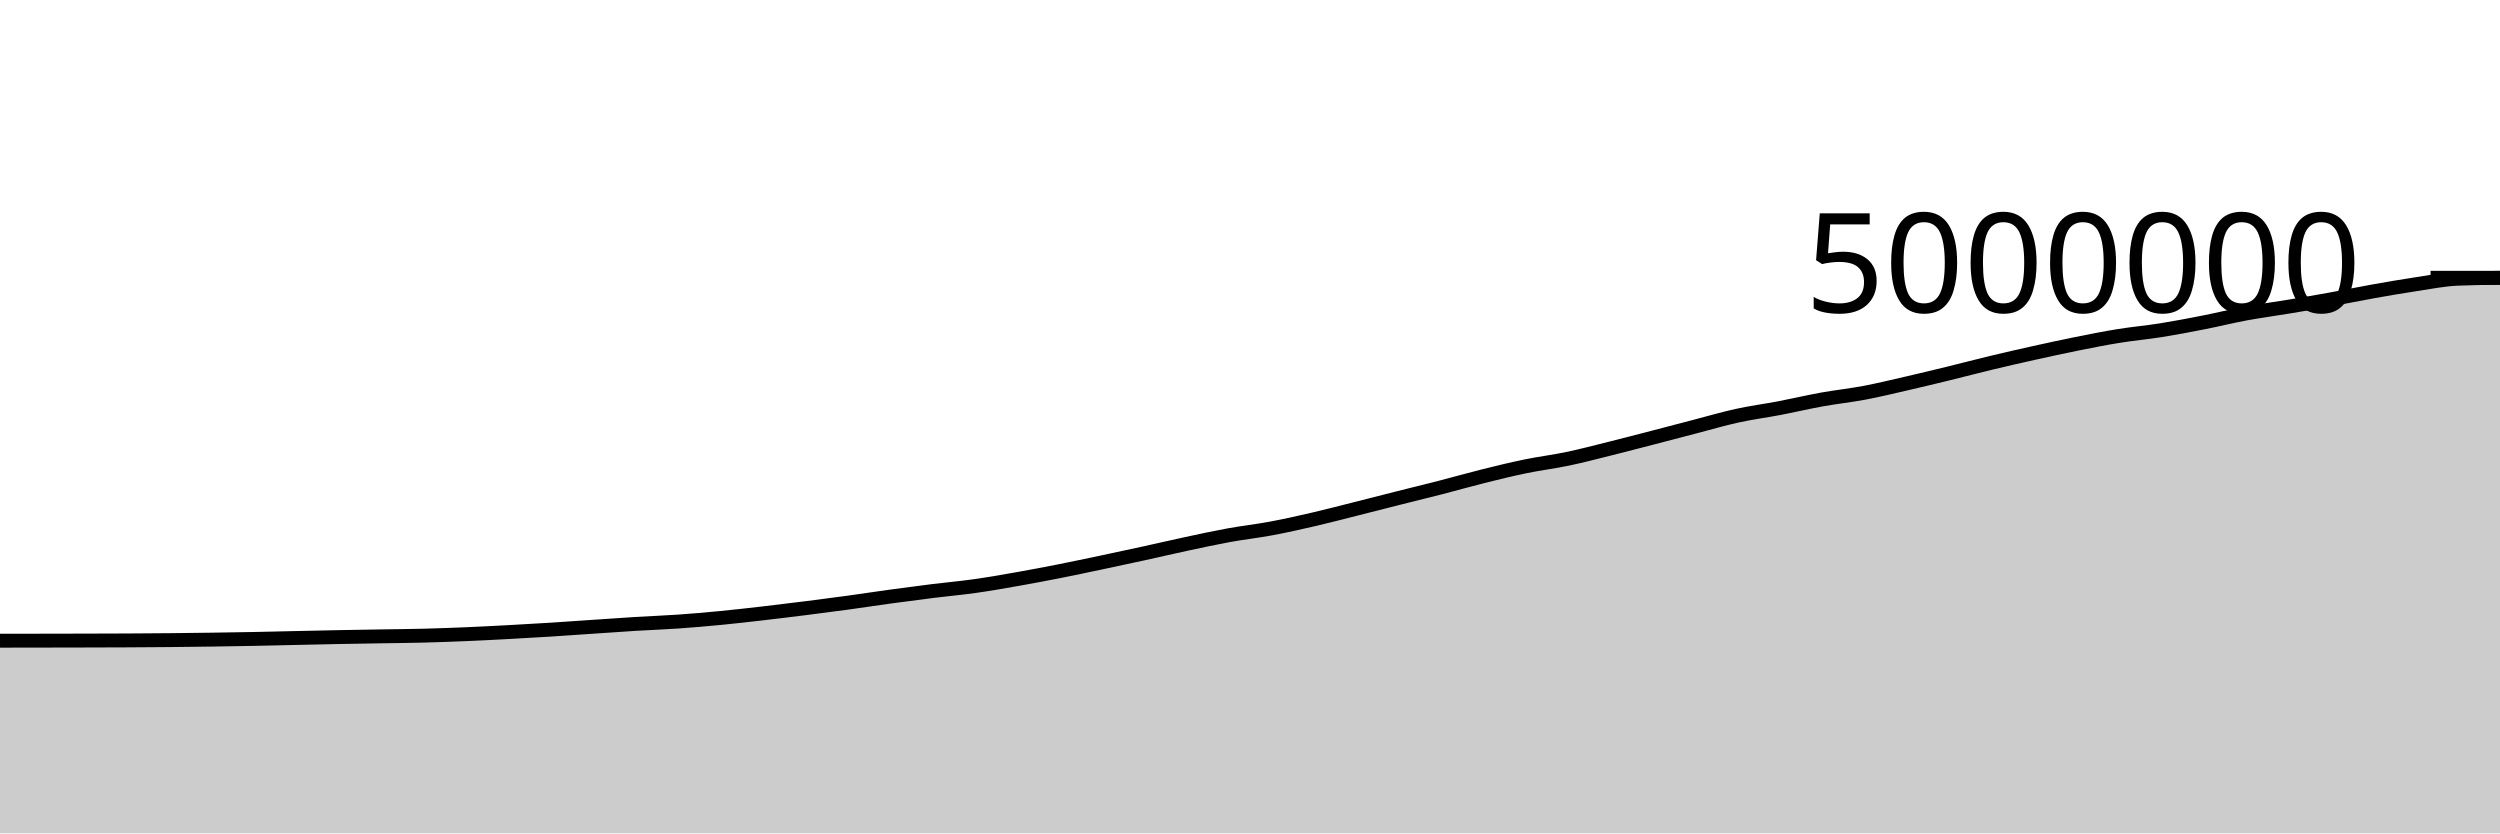
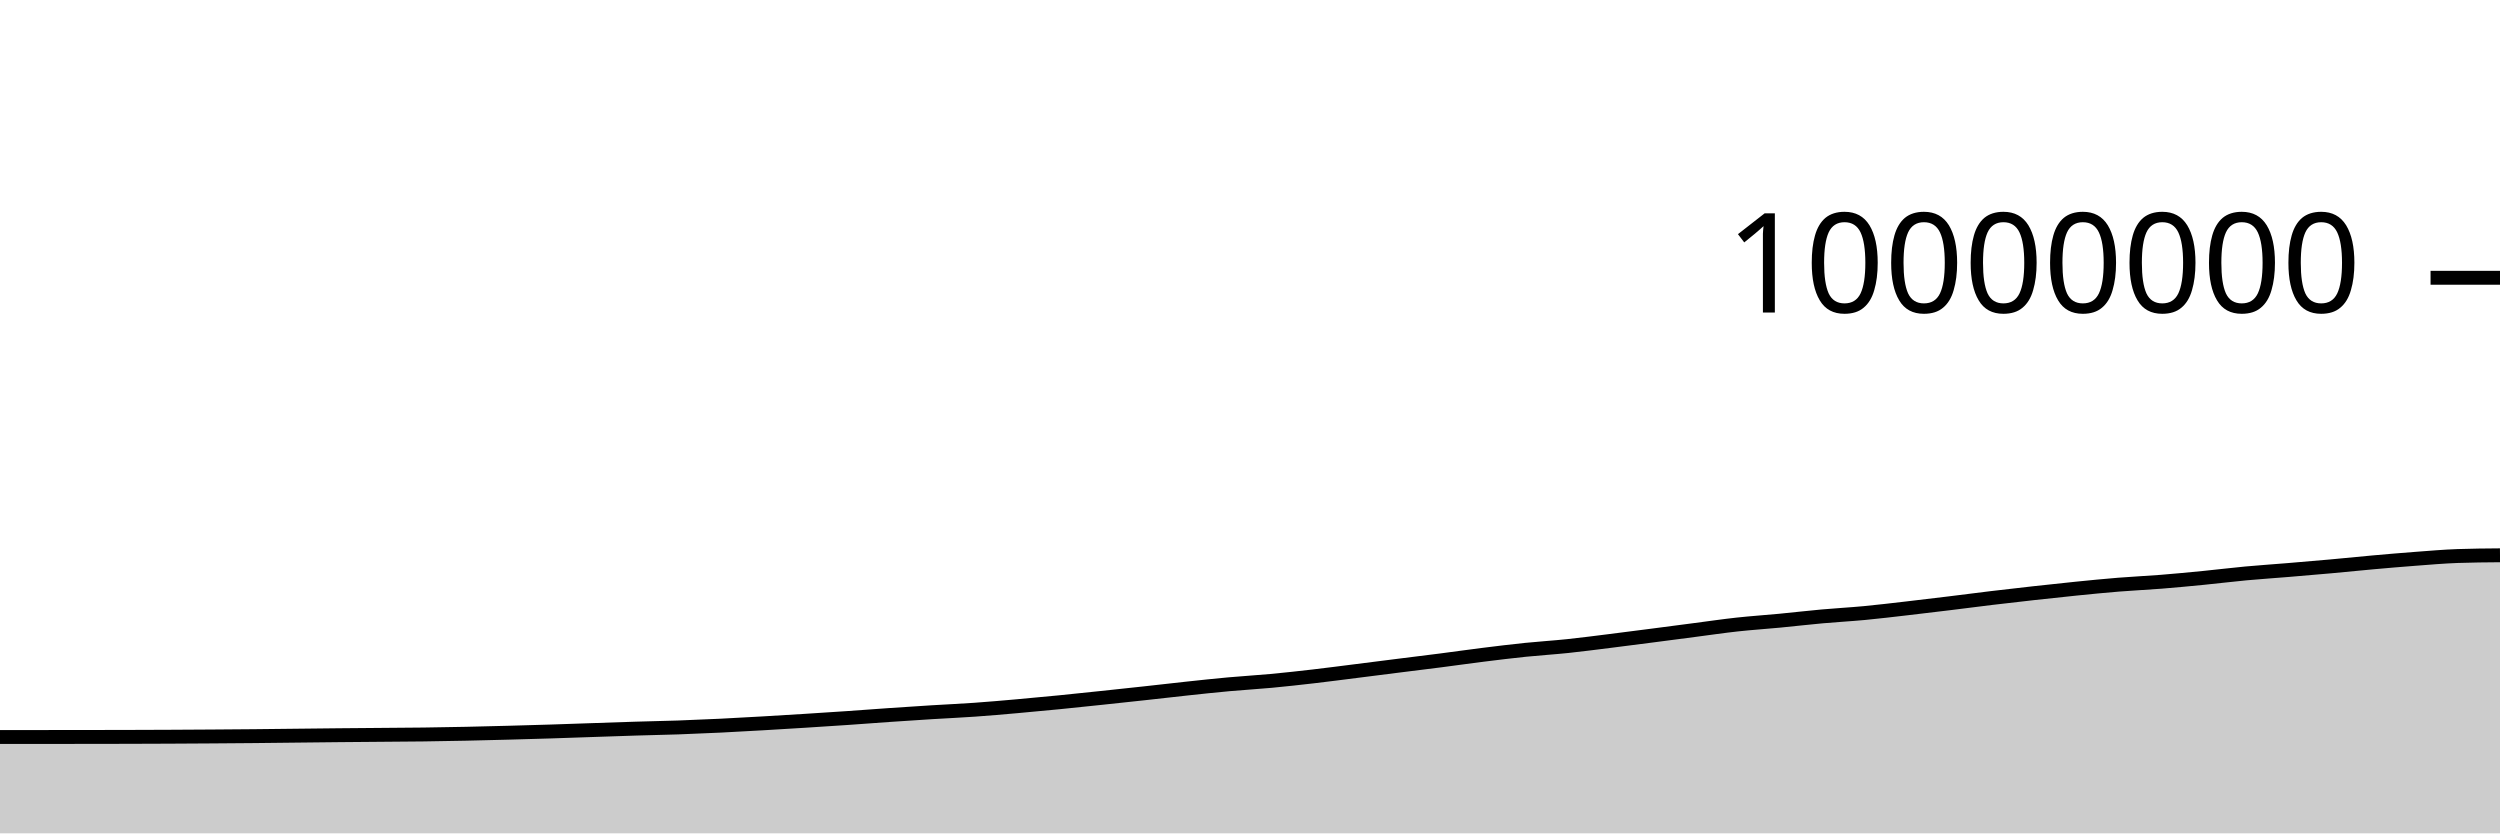
<svg xmlns="http://www.w3.org/2000/svg" viewBox="0 0 180 60">
  <g transform="translate(0,20)">
-     <path class="area" fill="rgba(0, 0, 0, 0.2)" d="M0,26.131C1.017,26.129,2.034,26.128,3.051,26.126C4.068,26.124,5.085,26.123,6.102,26.12C7.119,26.117,8.136,26.115,9.153,26.11C10.169,26.105,11.186,26.098,12.203,26.089C13.22,26.079,14.237,26.067,15.254,26.053C16.271,26.038,17.288,26.023,18.305,26.003C19.322,25.983,20.339,25.957,21.356,25.935C22.373,25.913,23.39,25.889,24.407,25.869C25.424,25.85,26.441,25.835,27.458,25.818C28.475,25.801,29.492,25.793,30.508,25.767C31.525,25.74,32.542,25.703,33.559,25.661C34.576,25.618,35.593,25.564,36.61,25.51C37.627,25.455,38.644,25.397,39.661,25.333C40.678,25.269,41.695,25.195,42.712,25.126C43.729,25.058,44.746,24.983,45.763,24.921C46.78,24.859,47.797,24.824,48.814,24.753C49.831,24.682,50.847,24.594,51.864,24.496C52.881,24.397,53.898,24.281,54.915,24.164C55.932,24.047,56.949,23.922,57.966,23.794C58.983,23.666,60,23.534,61.017,23.395C62.034,23.256,63.051,23.098,64.068,22.959C65.085,22.819,66.102,22.685,67.119,22.558C68.136,22.432,69.153,22.343,70.169,22.2C71.186,22.057,72.203,21.878,73.22,21.699C74.237,21.52,75.254,21.327,76.271,21.126C77.288,20.925,78.305,20.709,79.322,20.494C80.339,20.28,81.356,20.062,82.373,19.84C83.39,19.617,84.407,19.378,85.424,19.16C86.441,18.943,87.458,18.721,88.475,18.535C89.492,18.35,90.508,18.239,91.525,18.049C92.542,17.859,93.559,17.631,94.576,17.395C95.593,17.16,96.61,16.892,97.627,16.636C98.644,16.38,99.661,16.117,100.678,15.861C101.695,15.605,102.712,15.359,103.729,15.097C104.746,14.836,105.763,14.543,106.78,14.29C107.797,14.036,108.814,13.786,109.831,13.577C110.847,13.367,111.864,13.246,112.881,13.032C113.898,12.819,114.915,12.549,115.932,12.296C116.949,12.043,117.966,11.776,118.983,11.513C120,11.25,121.017,10.98,122.034,10.716C123.051,10.451,124.068,10.151,125.085,9.929C126.102,9.706,127.119,9.575,128.136,9.381C129.153,9.186,130.169,8.945,131.186,8.761C132.203,8.578,133.22,8.472,134.237,8.28C135.254,8.087,136.271,7.84,137.288,7.606C138.305,7.373,139.322,7.126,140.339,6.878C141.356,6.63,142.373,6.36,143.39,6.116C144.407,5.872,145.424,5.64,146.441,5.414C147.458,5.189,148.475,4.966,149.492,4.761C150.508,4.557,151.525,4.354,152.542,4.19C153.559,4.025,154.576,3.936,155.593,3.774C156.61,3.612,157.627,3.417,158.644,3.217C159.661,3.018,160.678,2.763,161.695,2.575C162.712,2.386,163.729,2.254,164.746,2.084C165.763,1.915,166.78,1.743,167.797,1.559C168.814,1.375,169.831,1.163,170.847,0.982C171.864,0.801,172.881,0.624,173.898,0.472C174.915,0.32,175.932,0.11,176.949,0.068C177.966,0.025,178.983,0.015,180,0.004L180,40C178.983,40,177.966,40,176.949,40C175.932,40,174.915,40,173.898,40C172.881,40,171.864,40,170.847,40C169.831,40,168.814,40,167.797,40C166.78,40,165.763,40,164.746,40C163.729,40,162.712,40,161.695,40C160.678,40,159.661,40,158.644,40C157.627,40,156.61,40,155.593,40C154.576,40,153.559,40,152.542,40C151.525,40,150.508,40,149.492,40C148.475,40,147.458,40,146.441,40C145.424,40,144.407,40,143.39,40C142.373,40,141.356,40,140.339,40C139.322,40,138.305,40,137.288,40C136.271,40,135.254,40,134.237,40C133.22,40,132.203,40,131.186,40C130.169,40,129.153,40,128.136,40C127.119,40,126.102,40,125.085,40C124.068,40,123.051,40,122.034,40C121.017,40,120,40,118.983,40C117.966,40,116.949,40,115.932,40C114.915,40,113.898,40,112.881,40C111.864,40,110.847,40,109.831,40C108.814,40,107.797,40,106.78,40C105.763,40,104.746,40,103.729,40C102.712,40,101.695,40,100.678,40C99.661,40,98.644,40,97.627,40C96.61,40,95.593,40,94.576,40C93.559,40,92.542,40,91.525,40C90.508,40,89.492,40,88.475,40C87.458,40,86.441,40,85.424,40C84.407,40,83.39,40,82.373,40C81.356,40,80.339,40,79.322,40C78.305,40,77.288,40,76.271,40C75.254,40,74.237,40,73.22,40C72.203,40,71.186,40,70.169,40C69.153,40,68.136,40,67.119,40C66.102,40,65.085,40,64.068,40C63.051,40,62.034,40,61.017,40C60,40,58.983,40,57.966,40C56.949,40,55.932,40,54.915,40C53.898,40,52.881,40,51.864,40C50.847,40,49.831,40,48.814,40C47.797,40,46.78,40,45.763,40C44.746,40,43.729,40,42.712,40C41.695,40,40.678,40,39.661,40C38.644,40,37.627,40,36.61,40C35.593,40,34.576,40,33.559,40C32.542,40,31.525,40,30.508,40C29.492,40,28.475,40,27.458,40C26.441,40,25.424,40,24.407,40C23.39,40,22.373,40,21.356,40C20.339,40,19.322,40,18.305,40C17.288,40,16.271,40,15.254,40C14.237,40,13.22,40,12.203,40C11.186,40,10.169,40,9.153,40C8.136,40,7.119,40,6.102,40C5.085,40,4.068,40,3.051,40C2.034,40,1.017,40,0,40Z" />
-     <path class="line" stroke="black" fill="none" d="M0,26.131C1.017,26.129,2.034,26.128,3.051,26.126C4.068,26.124,5.085,26.123,6.102,26.12C7.119,26.117,8.136,26.115,9.153,26.11C10.169,26.105,11.186,26.098,12.203,26.089C13.22,26.079,14.237,26.067,15.254,26.053C16.271,26.038,17.288,26.023,18.305,26.003C19.322,25.983,20.339,25.957,21.356,25.935C22.373,25.913,23.39,25.889,24.407,25.869C25.424,25.85,26.441,25.835,27.458,25.818C28.475,25.801,29.492,25.793,30.508,25.767C31.525,25.74,32.542,25.703,33.559,25.661C34.576,25.618,35.593,25.564,36.61,25.51C37.627,25.455,38.644,25.397,39.661,25.333C40.678,25.269,41.695,25.195,42.712,25.126C43.729,25.058,44.746,24.983,45.763,24.921C46.78,24.859,47.797,24.824,48.814,24.753C49.831,24.682,50.847,24.594,51.864,24.496C52.881,24.397,53.898,24.281,54.915,24.164C55.932,24.047,56.949,23.922,57.966,23.794C58.983,23.666,60,23.534,61.017,23.395C62.034,23.256,63.051,23.098,64.068,22.959C65.085,22.819,66.102,22.685,67.119,22.558C68.136,22.432,69.153,22.343,70.169,22.2C71.186,22.057,72.203,21.878,73.22,21.699C74.237,21.52,75.254,21.327,76.271,21.126C77.288,20.925,78.305,20.709,79.322,20.494C80.339,20.28,81.356,20.062,82.373,19.84C83.39,19.617,84.407,19.378,85.424,19.16C86.441,18.943,87.458,18.721,88.475,18.535C89.492,18.35,90.508,18.239,91.525,18.049C92.542,17.859,93.559,17.631,94.576,17.395C95.593,17.16,96.61,16.892,97.627,16.636C98.644,16.38,99.661,16.117,100.678,15.861C101.695,15.605,102.712,15.359,103.729,15.097C104.746,14.836,105.763,14.543,106.78,14.29C107.797,14.036,108.814,13.786,109.831,13.577C110.847,13.367,111.864,13.246,112.881,13.032C113.898,12.819,114.915,12.549,115.932,12.296C116.949,12.043,117.966,11.776,118.983,11.513C120,11.25,121.017,10.98,122.034,10.716C123.051,10.451,124.068,10.151,125.085,9.929C126.102,9.706,127.119,9.575,128.136,9.381C129.153,9.186,130.169,8.945,131.186,8.761C132.203,8.578,133.22,8.472,134.237,8.28C135.254,8.087,136.271,7.84,137.288,7.606C138.305,7.373,139.322,7.126,140.339,6.878C141.356,6.63,142.373,6.36,143.39,6.116C144.407,5.872,145.424,5.64,146.441,5.414C147.458,5.189,148.475,4.966,149.492,4.761C150.508,4.557,151.525,4.354,152.542,4.19C153.559,4.025,154.576,3.936,155.593,3.774C156.61,3.612,157.627,3.417,158.644,3.217C159.661,3.018,160.678,2.763,161.695,2.575C162.712,2.386,163.729,2.254,164.746,2.084C165.763,1.915,166.78,1.743,167.797,1.559C168.814,1.375,169.831,1.163,170.847,0.982C171.864,0.801,172.881,0.624,173.898,0.472C174.915,0.32,175.932,0.11,176.949,0.068C177.966,0.025,178.983,0.015,180,0.004" />
+     <path class="area" fill="rgba(0, 0, 0, 0.2)" d="M0,33.065C1.017,33.065,2.034,33.064,3.051,33.063C4.068,33.062,5.085,33.061,6.102,33.06C7.119,33.059,8.136,33.057,9.153,33.055C10.169,33.052,11.186,33.049,12.203,33.044C13.22,33.04,14.237,33.034,15.254,33.026C16.271,33.019,17.288,33.011,18.305,33.002C19.322,32.992,20.339,32.979,21.356,32.968C22.373,32.956,23.39,32.944,24.407,32.935C25.424,32.925,26.441,32.917,27.458,32.909C28.475,32.9,29.492,32.896,30.508,32.883C31.525,32.87,32.542,32.852,33.559,32.83C34.576,32.809,35.593,32.782,36.61,32.755C37.627,32.728,38.644,32.699,39.661,32.667C40.678,32.635,41.695,32.598,42.712,32.563C43.729,32.529,44.746,32.492,45.763,32.461C46.78,32.429,47.797,32.412,48.814,32.377C49.831,32.341,50.847,32.297,51.864,32.248C52.881,32.199,53.898,32.14,54.915,32.082C55.932,32.023,56.949,31.961,57.966,31.897C58.983,31.833,60,31.767,61.017,31.698C62.034,31.628,63.051,31.549,64.068,31.479C65.085,31.41,66.102,31.342,67.119,31.279C68.136,31.216,69.153,31.172,70.169,31.1C71.186,31.028,72.203,30.939,73.22,30.849C74.237,30.76,75.254,30.663,76.271,30.563C77.288,30.463,78.305,30.354,79.322,30.247C80.339,30.14,81.356,30.031,82.373,29.92C83.39,29.809,84.407,29.689,85.424,29.58C86.441,29.471,87.458,29.36,88.475,29.268C89.492,29.175,90.508,29.119,91.525,29.024C92.542,28.929,93.559,28.815,94.576,28.698C95.593,28.58,96.61,28.446,97.627,28.318C98.644,28.19,99.661,28.059,100.678,27.931C101.695,27.802,102.712,27.68,103.729,27.549C104.746,27.418,105.763,27.272,106.78,27.145C107.797,27.018,108.814,26.893,109.831,26.788C110.847,26.684,111.864,26.623,112.881,26.516C113.898,26.409,114.915,26.274,115.932,26.148C116.949,26.021,117.966,25.888,118.983,25.757C120,25.625,121.017,25.49,122.034,25.358C123.051,25.226,124.068,25.075,125.085,24.964C126.102,24.853,127.119,24.788,128.136,24.69C129.153,24.593,130.169,24.472,131.186,24.381C132.203,24.289,133.22,24.236,134.237,24.14C135.254,24.044,136.271,23.92,137.288,23.803C138.305,23.686,139.322,23.563,140.339,23.439C141.356,23.315,142.373,23.18,143.39,23.058C144.407,22.936,145.424,22.82,146.441,22.707C147.458,22.594,148.475,22.483,149.492,22.381C150.508,22.279,151.525,22.177,152.542,22.095C153.559,22.012,154.576,21.968,155.593,21.887C156.61,21.806,157.627,21.709,158.644,21.609C159.661,21.509,160.678,21.382,161.695,21.287C162.712,21.193,163.729,21.127,164.746,21.042C165.763,20.958,166.78,20.871,167.797,20.78C168.814,20.688,169.831,20.581,170.847,20.491C171.864,20.4,172.881,20.312,173.898,20.236C174.915,20.16,175.932,20.069,176.949,20.034C177.966,19.998,178.983,19.989,180,19.981L180,40C178.983,40,177.966,40,176.949,40C175.932,40,174.915,40,173.898,40C172.881,40,171.864,40,170.847,40C169.831,40,168.814,40,167.797,40C166.78,40,165.763,40,164.746,40C163.729,40,162.712,40,161.695,40C160.678,40,159.661,40,158.644,40C157.627,40,156.61,40,155.593,40C154.576,40,153.559,40,152.542,40C151.525,40,150.508,40,149.492,40C148.475,40,147.458,40,146.441,40C145.424,40,144.407,40,143.39,40C142.373,40,141.356,40,140.339,40C139.322,40,138.305,40,137.288,40C136.271,40,135.254,40,134.237,40C133.22,40,132.203,40,131.186,40C130.169,40,129.153,40,128.136,40C127.119,40,126.102,40,125.085,40C124.068,40,123.051,40,122.034,40C121.017,40,120,40,118.983,40C117.966,40,116.949,40,115.932,40C114.915,40,113.898,40,112.881,40C111.864,40,110.847,40,109.831,40C108.814,40,107.797,40,106.78,40C105.763,40,104.746,40,103.729,40C102.712,40,101.695,40,100.678,40C99.661,40,98.644,40,97.627,40C96.61,40,95.593,40,94.576,40C93.559,40,92.542,40,91.525,40C90.508,40,89.492,40,88.475,40C87.458,40,86.441,40,85.424,40C84.407,40,83.39,40,82.373,40C81.356,40,80.339,40,79.322,40C78.305,40,77.288,40,76.271,40C75.254,40,74.237,40,73.22,40C72.203,40,71.186,40,70.169,40C69.153,40,68.136,40,67.119,40C66.102,40,65.085,40,64.068,40C63.051,40,62.034,40,61.017,40C60,40,58.983,40,57.966,40C56.949,40,55.932,40,54.915,40C53.898,40,52.881,40,51.864,40C50.847,40,49.831,40,48.814,40C47.797,40,46.78,40,45.763,40C44.746,40,43.729,40,42.712,40C41.695,40,40.678,40,39.661,40C38.644,40,37.627,40,36.61,40C35.593,40,34.576,40,33.559,40C32.542,40,31.525,40,30.508,40C29.492,40,28.475,40,27.458,40C26.441,40,25.424,40,24.407,40C23.39,40,22.373,40,21.356,40C20.339,40,19.322,40,18.305,40C17.288,40,16.271,40,15.254,40C14.237,40,13.22,40,12.203,40C11.186,40,10.169,40,9.153,40C8.136,40,7.119,40,6.102,40C5.085,40,4.068,40,3.051,40C2.034,40,1.017,40,0,40Z" />
+     <path class="line" stroke="black" fill="none" d="M0,33.065C1.017,33.065,2.034,33.064,3.051,33.063C4.068,33.062,5.085,33.061,6.102,33.06C7.119,33.059,8.136,33.057,9.153,33.055C10.169,33.052,11.186,33.049,12.203,33.044C13.22,33.04,14.237,33.034,15.254,33.026C16.271,33.019,17.288,33.011,18.305,33.002C19.322,32.992,20.339,32.979,21.356,32.968C22.373,32.956,23.39,32.944,24.407,32.935C25.424,32.925,26.441,32.917,27.458,32.909C28.475,32.9,29.492,32.896,30.508,32.883C31.525,32.87,32.542,32.852,33.559,32.83C34.576,32.809,35.593,32.782,36.61,32.755C37.627,32.728,38.644,32.699,39.661,32.667C40.678,32.635,41.695,32.598,42.712,32.563C43.729,32.529,44.746,32.492,45.763,32.461C46.78,32.429,47.797,32.412,48.814,32.377C49.831,32.341,50.847,32.297,51.864,32.248C52.881,32.199,53.898,32.14,54.915,32.082C55.932,32.023,56.949,31.961,57.966,31.897C58.983,31.833,60,31.767,61.017,31.698C62.034,31.628,63.051,31.549,64.068,31.479C65.085,31.41,66.102,31.342,67.119,31.279C68.136,31.216,69.153,31.172,70.169,31.1C71.186,31.028,72.203,30.939,73.22,30.849C74.237,30.76,75.254,30.663,76.271,30.563C77.288,30.463,78.305,30.354,79.322,30.247C80.339,30.14,81.356,30.031,82.373,29.92C83.39,29.809,84.407,29.689,85.424,29.58C86.441,29.471,87.458,29.36,88.475,29.268C89.492,29.175,90.508,29.119,91.525,29.024C92.542,28.929,93.559,28.815,94.576,28.698C95.593,28.58,96.61,28.446,97.627,28.318C98.644,28.19,99.661,28.059,100.678,27.931C101.695,27.802,102.712,27.68,103.729,27.549C104.746,27.418,105.763,27.272,106.78,27.145C107.797,27.018,108.814,26.893,109.831,26.788C110.847,26.684,111.864,26.623,112.881,26.516C113.898,26.409,114.915,26.274,115.932,26.148C116.949,26.021,117.966,25.888,118.983,25.757C120,25.625,121.017,25.49,122.034,25.358C123.051,25.226,124.068,25.075,125.085,24.964C126.102,24.853,127.119,24.788,128.136,24.69C129.153,24.593,130.169,24.472,131.186,24.381C132.203,24.289,133.22,24.236,134.237,24.14C135.254,24.044,136.271,23.92,137.288,23.803C138.305,23.686,139.322,23.563,140.339,23.439C141.356,23.315,142.373,23.18,143.39,23.058C144.407,22.936,145.424,22.82,146.441,22.707C147.458,22.594,148.475,22.483,149.492,22.381C150.508,22.279,151.525,22.177,152.542,22.095C153.559,22.012,154.576,21.968,155.593,21.887C156.61,21.806,157.627,21.709,158.644,21.609C159.661,21.509,160.678,21.382,161.695,21.287C162.712,21.193,163.729,21.127,164.746,21.042C165.763,20.958,166.78,20.871,167.797,20.78C168.814,20.688,169.831,20.581,170.847,20.491C171.864,20.4,172.881,20.312,173.898,20.236C174.915,20.16,175.932,20.069,176.949,20.034C177.966,19.998,178.983,19.989,180,19.981" />
    <path class="axis-ceiling" stroke-width="1" stroke="black" fill="none" d="M175,0L180,0" />
-     <text class="axis-ceiling-label" font-family="sans-serif" text-anchor="end" font-size="10px" x="170" y="2.5">5000000</text>
+     <text class="axis-ceiling-label" font-family="sans-serif" text-anchor="end" font-size="10px" x="170" y="2.5">10000000</text>
  </g>
</svg>
